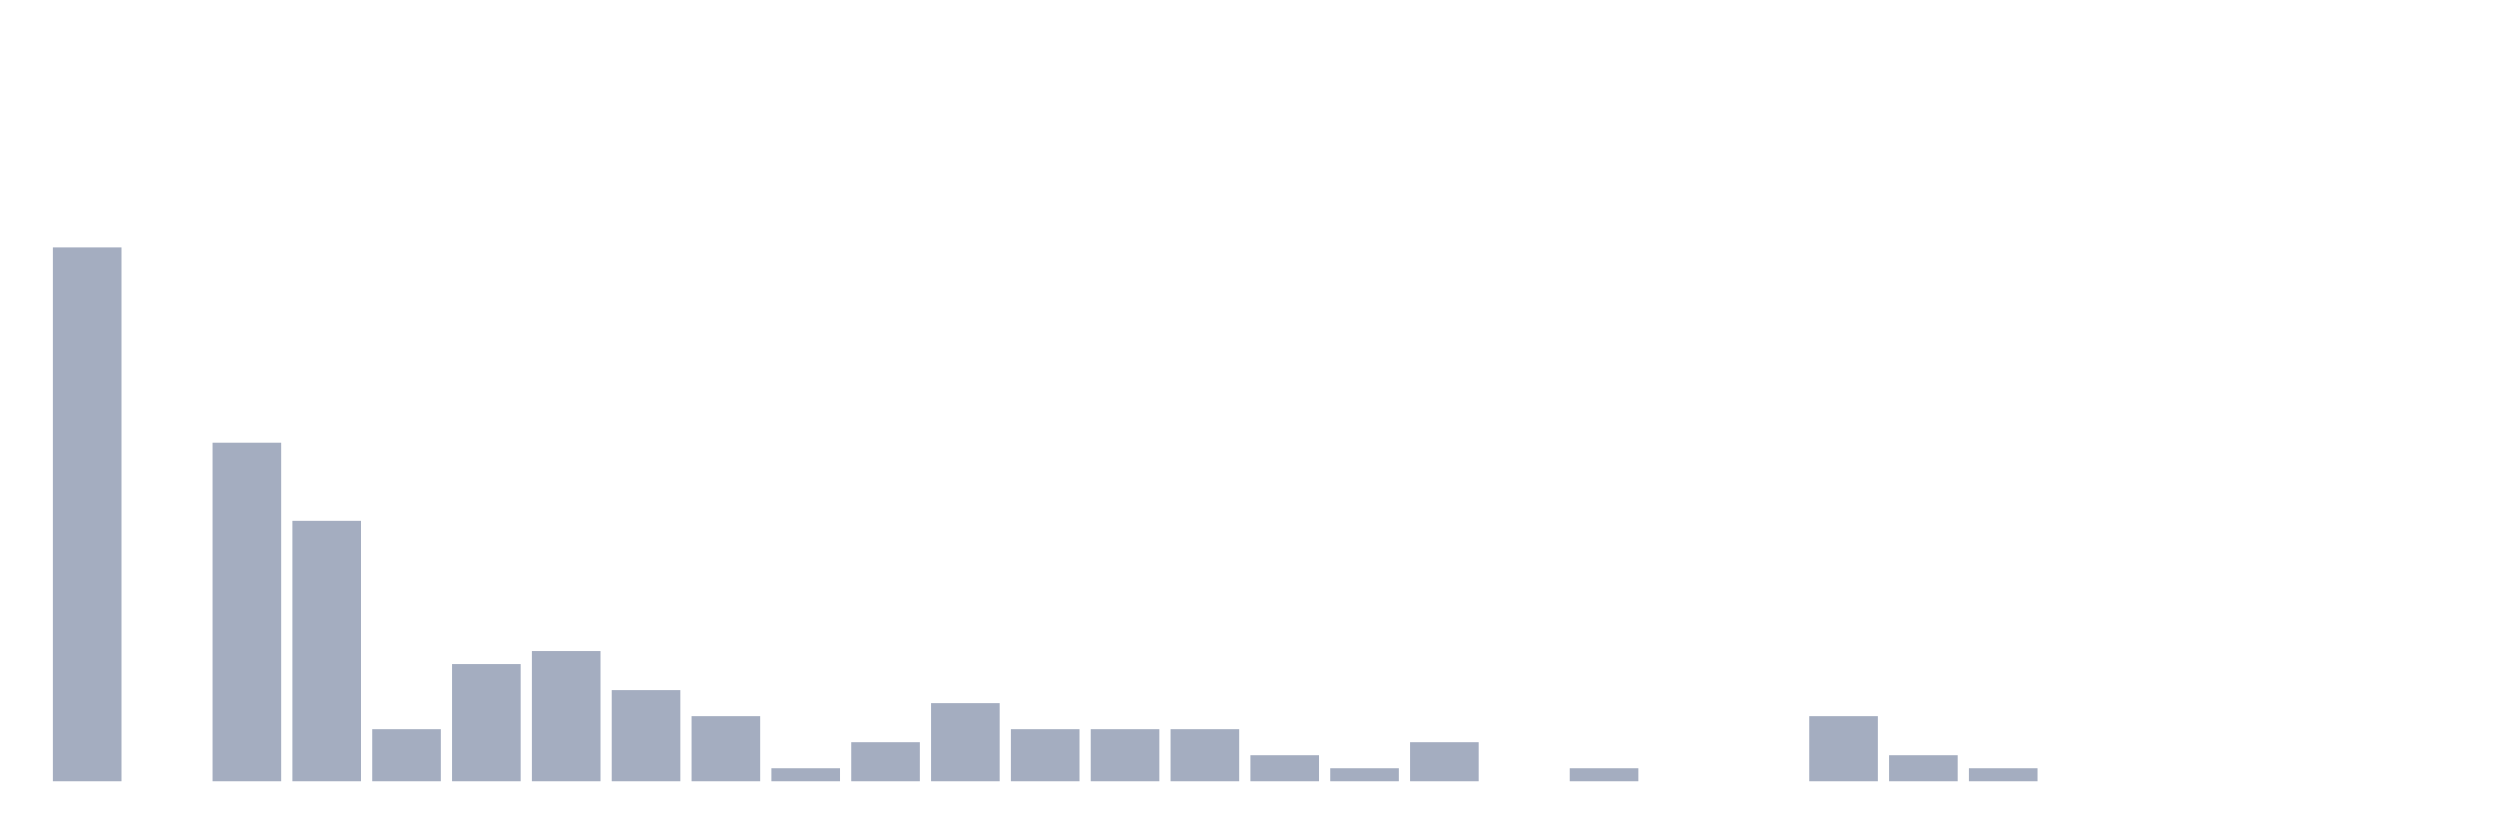
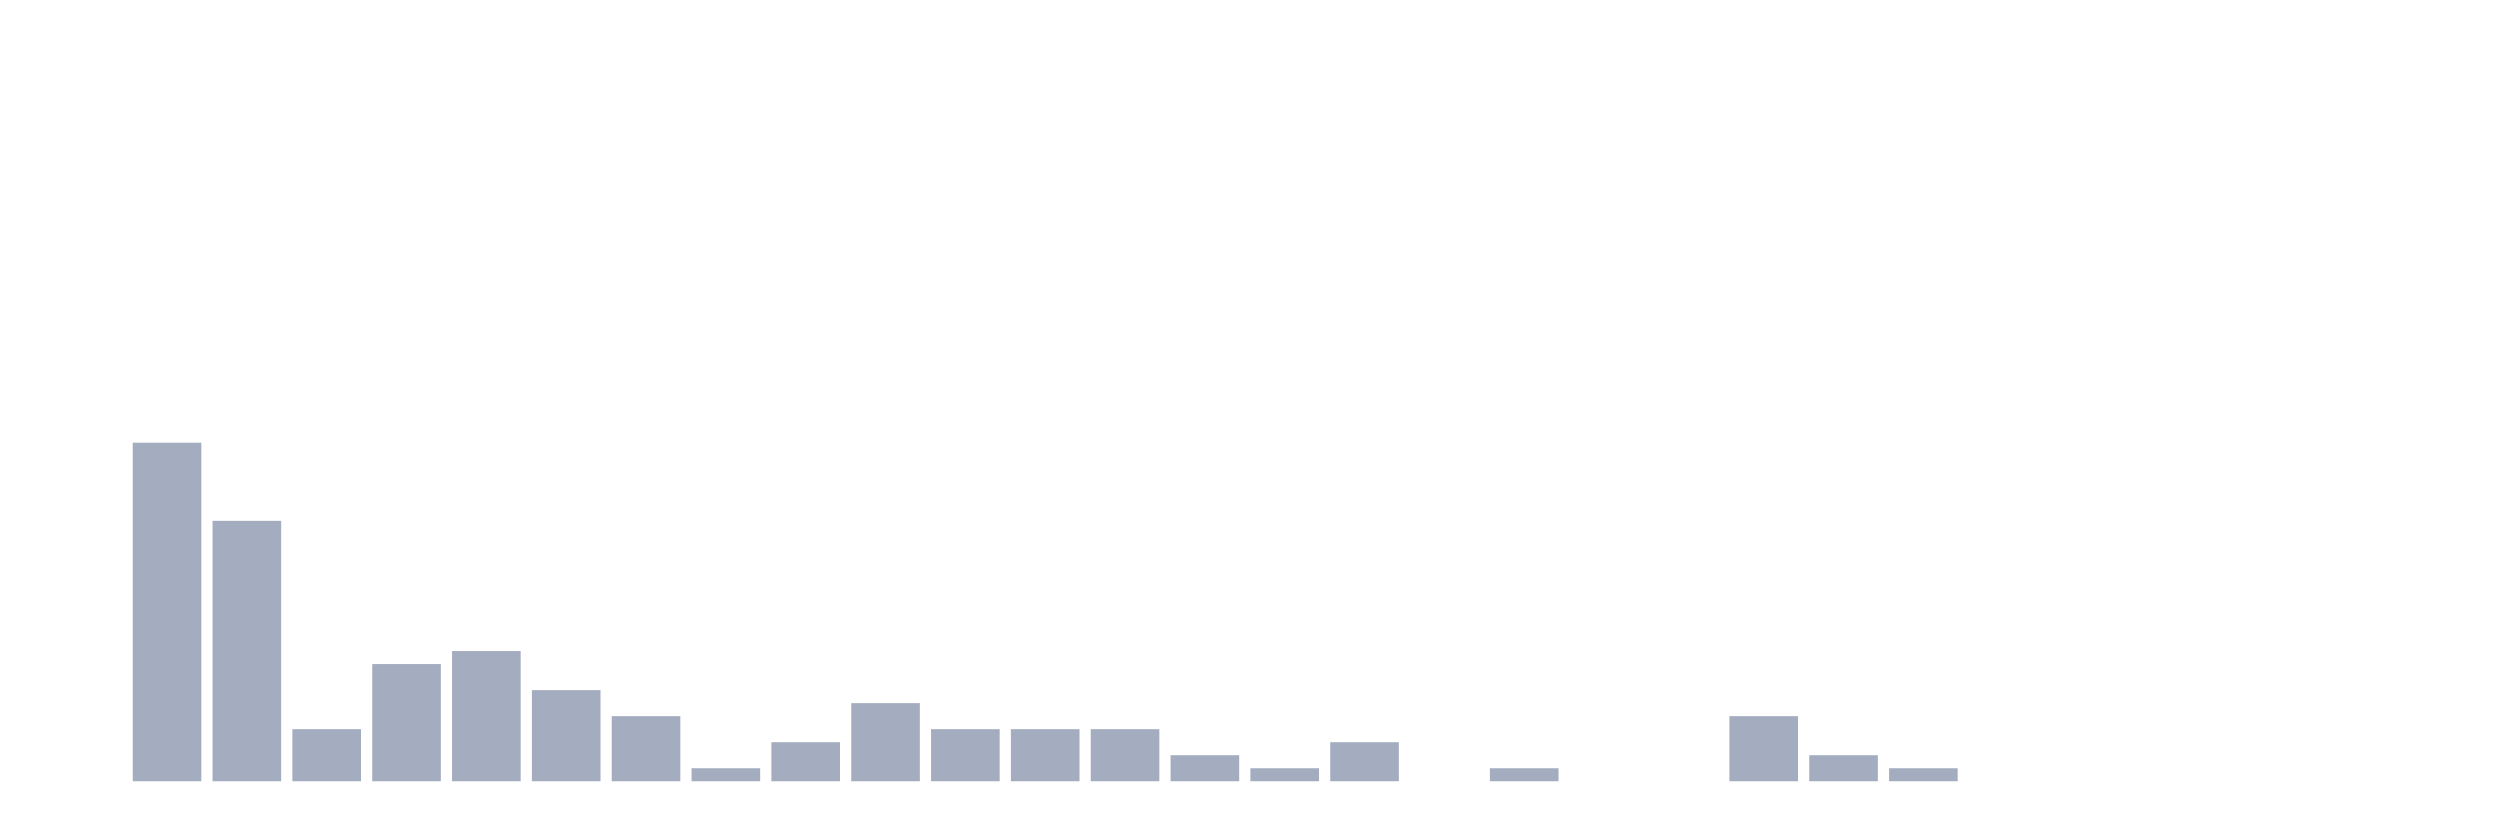
<svg xmlns="http://www.w3.org/2000/svg" viewBox="0 0 480 160">
  <g transform="translate(10,10)">
-     <rect class="bar" x="0.153" width="13.175" y="37.5" height="102.5" fill="rgb(164,173,192)" />
-     <rect class="bar" x="15.482" width="13.175" y="140" height="0" fill="rgb(164,173,192)" />
-     <rect class="bar" x="30.81" width="13.175" y="75" height="65" fill="rgb(164,173,192)" />
-     <rect class="bar" x="46.138" width="13.175" y="90" height="50" fill="rgb(164,173,192)" />
-     <rect class="bar" x="61.466" width="13.175" y="130" height="10" fill="rgb(164,173,192)" />
-     <rect class="bar" x="76.794" width="13.175" y="117.5" height="22.5" fill="rgb(164,173,192)" />
-     <rect class="bar" x="92.123" width="13.175" y="115" height="25" fill="rgb(164,173,192)" />
-     <rect class="bar" x="107.451" width="13.175" y="122.5" height="17.5" fill="rgb(164,173,192)" />
-     <rect class="bar" x="122.779" width="13.175" y="127.5" height="12.5" fill="rgb(164,173,192)" />
-     <rect class="bar" x="138.107" width="13.175" y="137.5" height="2.5" fill="rgb(164,173,192)" />
-     <rect class="bar" x="153.436" width="13.175" y="132.5" height="7.5" fill="rgb(164,173,192)" />
-     <rect class="bar" x="168.764" width="13.175" y="125" height="15" fill="rgb(164,173,192)" />
+     <rect class="bar" x="0.153" width="13.175" y="140" height="0" fill="rgb(164,173,192)" />
+     <rect class="bar" x="15.482" width="13.175" y="75" height="65" fill="rgb(164,173,192)" />
+     <rect class="bar" x="30.81" width="13.175" y="90" height="50" fill="rgb(164,173,192)" />
+     <rect class="bar" x="46.138" width="13.175" y="130" height="10" fill="rgb(164,173,192)" />
+     <rect class="bar" x="61.466" width="13.175" y="117.5" height="22.5" fill="rgb(164,173,192)" />
+     <rect class="bar" x="76.794" width="13.175" y="115" height="25" fill="rgb(164,173,192)" />
+     <rect class="bar" x="92.123" width="13.175" y="122.5" height="17.5" fill="rgb(164,173,192)" />
+     <rect class="bar" x="107.451" width="13.175" y="127.5" height="12.5" fill="rgb(164,173,192)" />
+     <rect class="bar" x="122.779" width="13.175" y="137.5" height="2.5" fill="rgb(164,173,192)" />
+     <rect class="bar" x="138.107" width="13.175" y="132.5" height="7.5" fill="rgb(164,173,192)" />
+     <rect class="bar" x="153.436" width="13.175" y="125" height="15" fill="rgb(164,173,192)" />
+     <rect class="bar" x="168.764" width="13.175" y="130" height="10" fill="rgb(164,173,192)" />
    <rect class="bar" x="184.092" width="13.175" y="130" height="10" fill="rgb(164,173,192)" />
    <rect class="bar" x="199.42" width="13.175" y="130" height="10" fill="rgb(164,173,192)" />
-     <rect class="bar" x="214.748" width="13.175" y="130" height="10" fill="rgb(164,173,192)" />
-     <rect class="bar" x="230.077" width="13.175" y="135" height="5" fill="rgb(164,173,192)" />
-     <rect class="bar" x="245.405" width="13.175" y="137.5" height="2.5" fill="rgb(164,173,192)" />
-     <rect class="bar" x="260.733" width="13.175" y="132.5" height="7.5" fill="rgb(164,173,192)" />
-     <rect class="bar" x="276.061" width="13.175" y="140" height="0" fill="rgb(164,173,192)" />
-     <rect class="bar" x="291.39" width="13.175" y="137.5" height="2.5" fill="rgb(164,173,192)" />
+     <rect class="bar" x="214.748" width="13.175" y="135" height="5" fill="rgb(164,173,192)" />
+     <rect class="bar" x="230.077" width="13.175" y="137.5" height="2.5" fill="rgb(164,173,192)" />
+     <rect class="bar" x="245.405" width="13.175" y="132.5" height="7.5" fill="rgb(164,173,192)" />
+     <rect class="bar" x="260.733" width="13.175" y="140" height="0" fill="rgb(164,173,192)" />
+     <rect class="bar" x="276.061" width="13.175" y="137.5" height="2.5" fill="rgb(164,173,192)" />
+     <rect class="bar" x="291.39" width="13.175" y="140" height="0" fill="rgb(164,173,192)" />
    <rect class="bar" x="306.718" width="13.175" y="140" height="0" fill="rgb(164,173,192)" />
-     <rect class="bar" x="322.046" width="13.175" y="140" height="0" fill="rgb(164,173,192)" />
-     <rect class="bar" x="337.374" width="13.175" y="127.5" height="12.5" fill="rgb(164,173,192)" />
-     <rect class="bar" x="352.702" width="13.175" y="135" height="5" fill="rgb(164,173,192)" />
-     <rect class="bar" x="368.031" width="13.175" y="137.5" height="2.5" fill="rgb(164,173,192)" />
+     <rect class="bar" x="322.046" width="13.175" y="127.5" height="12.5" fill="rgb(164,173,192)" />
+     <rect class="bar" x="337.374" width="13.175" y="135" height="5" fill="rgb(164,173,192)" />
+     <rect class="bar" x="352.702" width="13.175" y="137.5" height="2.5" fill="rgb(164,173,192)" />
+     <rect class="bar" x="368.031" width="13.175" y="140" height="0" fill="rgb(164,173,192)" />
    <rect class="bar" x="383.359" width="13.175" y="140" height="0" fill="rgb(164,173,192)" />
    <rect class="bar" x="398.687" width="13.175" y="140" height="0" fill="rgb(164,173,192)" />
    <rect class="bar" x="414.015" width="13.175" y="140" height="0" fill="rgb(164,173,192)" />
    <rect class="bar" x="429.344" width="13.175" y="140" height="0" fill="rgb(164,173,192)" />
    <rect class="bar" x="444.672" width="13.175" y="140" height="0" fill="rgb(164,173,192)" />
  </g>
</svg>
